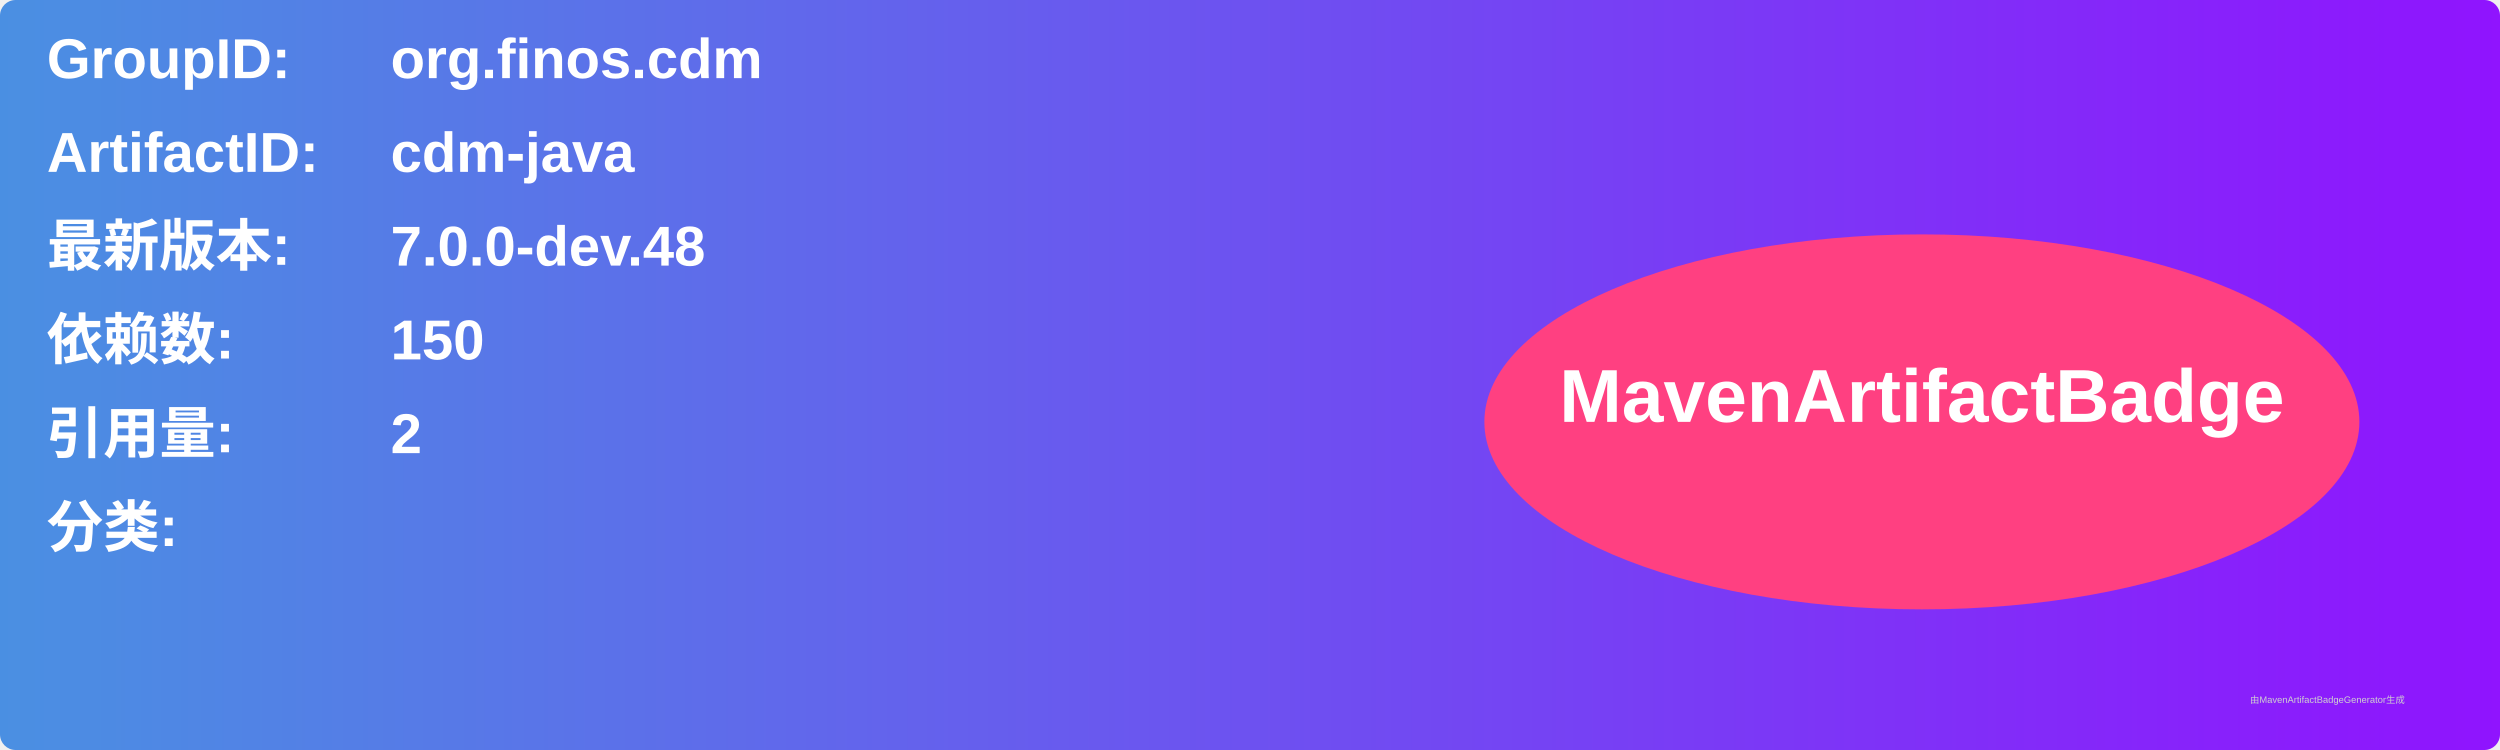
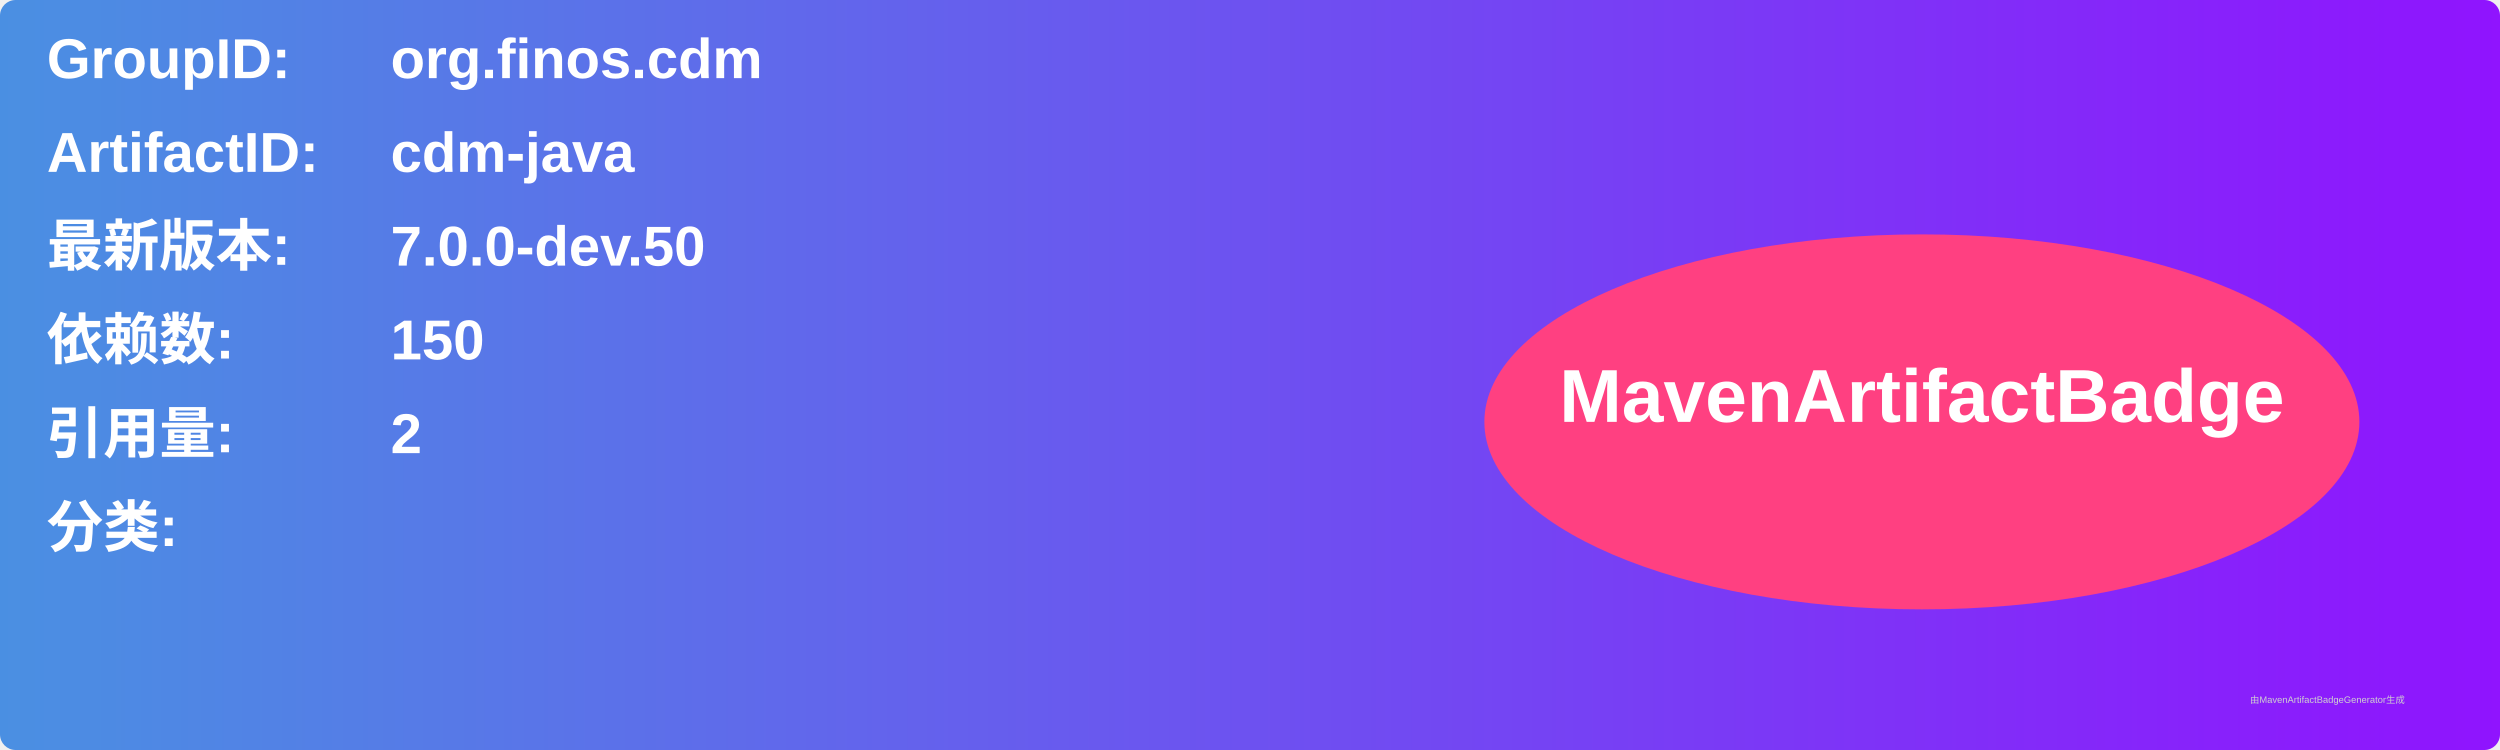
<svg xmlns="http://www.w3.org/2000/svg" width="800" height="240" viewBox="0 0 800 240">
  <linearGradient id="grad" x1="0%" y1="0%" x2="100%" y2="0%">
    <stop offset="0%" stop-color="#4a90e2" />
    <stop offset="100%" stop-color="#9013fe" />
  </linearGradient>
  <rect width="100%" height="100%" rx="5" ry="5" fill="url(#grad)" />
  <g transform="translate(15, 15)">
    <text x="0" y="10" font-family="Arial" font-size="18" fill="white" font-weight="bold" width="260">GroupID:</text>
    <text x="110" y="10" font-family="Arial" font-size="18" fill="white" font-weight="bold" width="460">org.finos.cdm</text>
    <text x="0" y="40" font-family="Arial" font-size="18" fill="white" font-weight="bold" width="260">ArtifactID:</text>
    <text x="110" y="40" font-family="Arial" font-size="18" fill="white" font-weight="bold" width="460">cdm-java</text>
    <text x="0" y="70" font-family="Arial" font-size="18" fill="white" font-weight="bold">最新版本:</text>
    <text x="110" y="70" font-family="Arial" font-size="18" fill="white" font-weight="bold">
-       <tspan font-weight="bold">7.0.0-dev.48</tspan>
+       <tspan font-weight="bold">7.0.0-dev.50</tspan>
    </text>
    <text x="0" y="100" font-family="Arial" font-size="18" fill="white" font-weight="bold">依赖数: </text>
    <text x="110" y="100" font-family="Arial" font-size="18" fill="white">
      <tspan font-weight="bold">150</tspan>
    </text>
    <text x="0" y="130" font-family="Arial" font-size="18" fill="white" font-weight="bold">引用量: </text>
    <text x="110" y="130" font-family="Arial" font-size="18" fill="white">
      <tspan font-weight="bold">2</tspan>
    </text>
    <text x="0" y="160" font-family="Arial" font-size="18" fill="white" font-weight="bold">分类:</text>
    <text x="10" y="190" font-family="Arial" font-size="10" fill="white">
      <tspan font-weight="bold" />
    </text>
    <ellipse cx="600" cy="120" rx="140" ry="60" fill="#ff4081" />
    <text x="600" y="120" text-anchor="middle" font-family="Arial" font-size="24" fill="white" font-weight="bold">MavenArtifactBadge</text>
  </g>
  <text x="720" y="225" font-family="Arial" font-size="3" fill="#d0d0d0">由MavenArtifactBadgeGenerator生成</text>
</svg>
